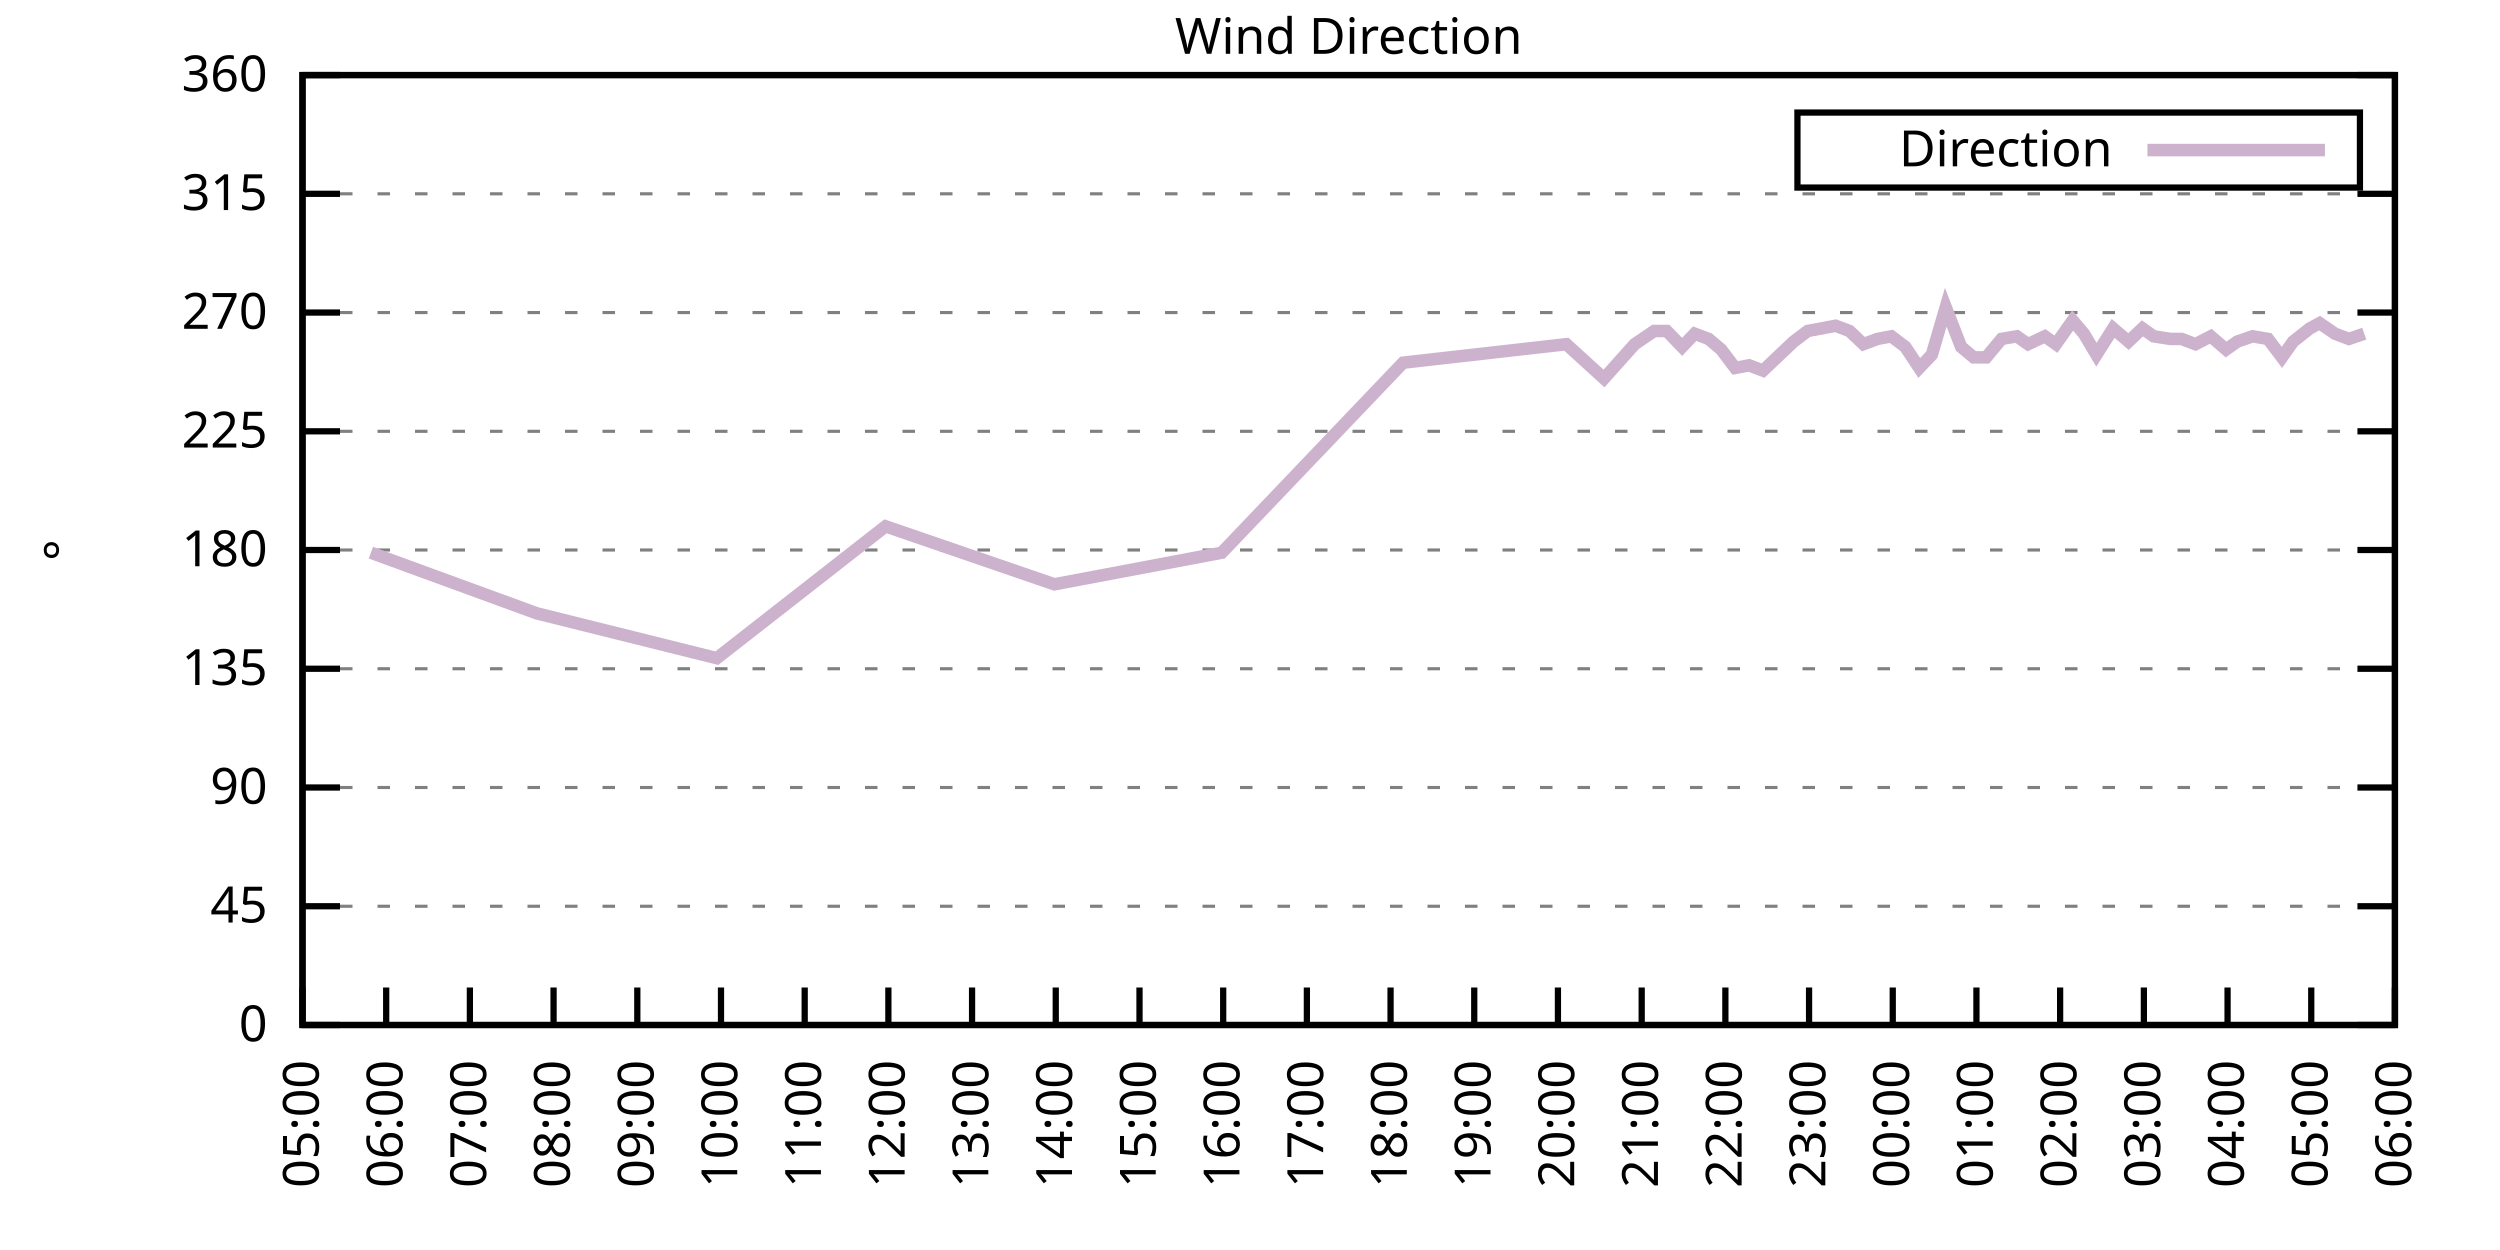
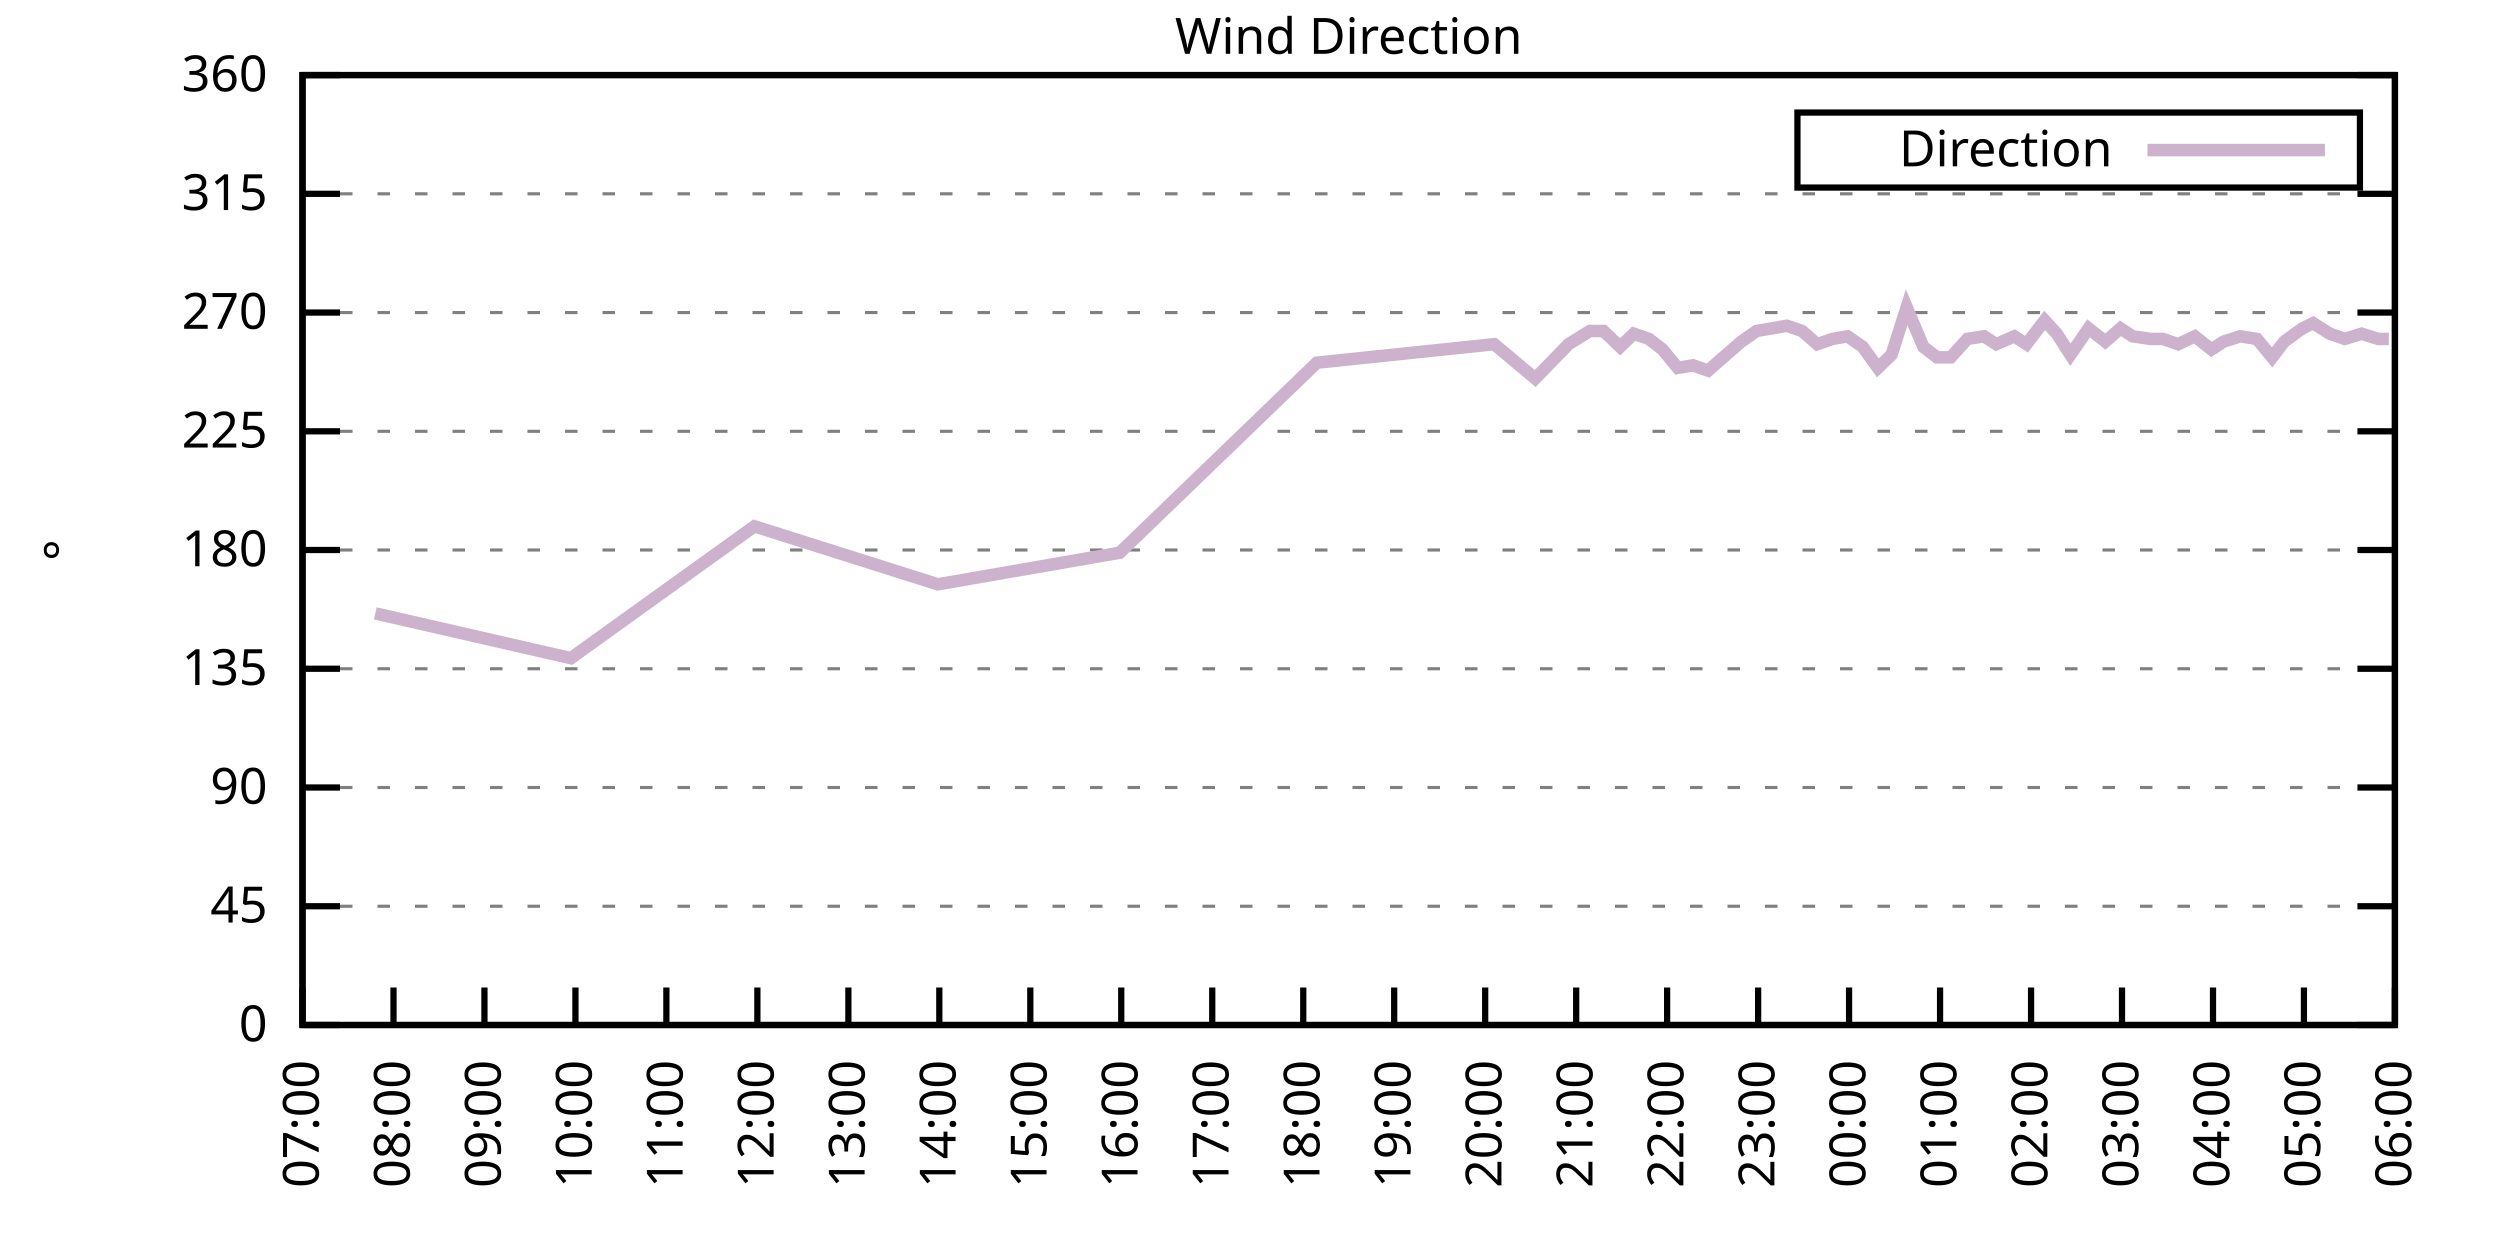
<svg xmlns="http://www.w3.org/2000/svg" xmlns:xlink="http://www.w3.org/1999/xlink" width="400" height="200" viewBox="0 0 400 200">
  <g id="gnuplot_canvas">
    <rect x="0" y="0" width="400" height="200" fill="none" />
    <defs>
      <circle id="gpDot" r="0.5" stroke-width="0.5" stroke="currentColor" />
      <path id="gpPt0" stroke-width="0.333" stroke="currentColor" d="M-1,0 h2 M0,-1 v2" />
      <path id="gpPt1" stroke-width="0.333" stroke="currentColor" d="M-1,-1 L1,1 M1,-1 L-1,1" />
      <path id="gpPt2" stroke-width="0.333" stroke="currentColor" d="M-1,0 L1,0 M0,-1 L0,1 M-1,-1 L1,1 M-1,1 L1,-1" />
      <rect id="gpPt3" stroke-width="0.333" stroke="currentColor" x="-1" y="-1" width="2" height="2" />
      <rect id="gpPt4" stroke-width="0.333" stroke="currentColor" fill="currentColor" x="-1" y="-1" width="2" height="2" />
      <circle id="gpPt5" stroke-width="0.333" stroke="currentColor" cx="0" cy="0" r="1" />
      <use xlink:href="#gpPt5" id="gpPt6" fill="currentColor" stroke="none" />
      <path id="gpPt7" stroke-width="0.333" stroke="currentColor" d="M0,-1.33 L-1.33,0.67 L1.33,0.67 z" />
      <use xlink:href="#gpPt7" id="gpPt8" fill="currentColor" stroke="none" />
      <use xlink:href="#gpPt7" id="gpPt9" stroke="currentColor" transform="rotate(180)" />
      <use xlink:href="#gpPt9" id="gpPt10" fill="currentColor" stroke="none" />
      <use xlink:href="#gpPt3" id="gpPt11" stroke="currentColor" transform="rotate(45)" />
      <use xlink:href="#gpPt11" id="gpPt12" fill="currentColor" stroke="none" />
      <path id="gpPt13" stroke-width="0.333" stroke="currentColor" d="M0,1.330 L1.265,0.411 L0.782,-1.067 L-0.782,-1.076 L-1.265,0.411 z" />
      <use xlink:href="#gpPt13" id="gpPt14" fill="currentColor" stroke="none" />
      <filter id="textbox" filterUnits="objectBoundingBox" x="0" y="0" height="1" width="1">
        <feFlood flood-color="white" flood-opacity="1" result="bgnd" />
        <feComposite in="SourceGraphic" in2="bgnd" operator="atop" />
      </filter>
      <filter id="greybox" filterUnits="objectBoundingBox" x="0" y="0" height="1" width="1">
        <feFlood flood-color="lightgrey" flood-opacity="1" result="grey" />
        <feComposite in="SourceGraphic" in2="grey" operator="atop" />
      </filter>
    </defs>
    <g fill="none" color="white" stroke="currentColor" stroke-width="1.00" stroke-linecap="butt" stroke-linejoin="miter">
</g>
    <g fill="none" color="black" stroke="currentColor" stroke-width="1.00" stroke-linecap="butt" stroke-linejoin="miter">
      <g stroke="none" shape-rendering="crispEdges">
        <polygon fill="rgb(255, 255, 255)" points="48.40,164.00 383.18,164.00 383.18,12.02 48.40,12.02 " />
      </g>
    </g>
    <g fill="none" color="black" stroke="currentColor" stroke-width="1.00" stroke-linecap="butt" stroke-linejoin="miter">
</g>
    <g fill="none" color="black" stroke="black" stroke-width="0.50" stroke-linecap="butt" stroke-linejoin="miter">
</g>
    <g fill="none" color="gray" stroke="currentColor" stroke-width="0.50" stroke-linecap="butt" stroke-linejoin="miter">
      <path stroke="gray" stroke-dasharray="2,4" class="gridline" d="M48.40,164.00 L383.19,164.00  " />
    </g>
    <g fill="none" color="gray" stroke="gray" stroke-width="1.00" stroke-linecap="butt" stroke-linejoin="miter">
</g>
    <g fill="none" color="black" stroke="currentColor" stroke-width="1.00" stroke-linecap="butt" stroke-linejoin="miter">
      <path stroke="black" d="M48.40,164.00 L54.40,164.00 M383.19,164.00 L377.19,164.00  " />
      <g transform="translate(42.80,166.60)" stroke="none" fill="black" font-family="Sans" font-size="8.00" text-anchor="end">
        <text>
          <tspan font-family="Sans"> 0</tspan>
        </text>
      </g>
    </g>
    <g fill="none" color="black" stroke="currentColor" stroke-width="1.00" stroke-linecap="butt" stroke-linejoin="miter">
</g>
    <g fill="none" color="black" stroke="black" stroke-width="0.50" stroke-linecap="butt" stroke-linejoin="miter">
</g>
    <g fill="none" color="gray" stroke="currentColor" stroke-width="0.50" stroke-linecap="butt" stroke-linejoin="miter">
      <path stroke="gray" stroke-dasharray="2,4" class="gridline" d="M48.40,145.00 L383.19,145.00  " />
    </g>
    <g fill="none" color="gray" stroke="gray" stroke-width="1.00" stroke-linecap="butt" stroke-linejoin="miter">
</g>
    <g fill="none" color="black" stroke="currentColor" stroke-width="1.00" stroke-linecap="butt" stroke-linejoin="miter">
      <path stroke="black" d="M48.40,145.00 L54.40,145.00 M383.19,145.00 L377.19,145.00  " />
      <g transform="translate(42.80,147.60)" stroke="none" fill="black" font-family="Sans" font-size="8.00" text-anchor="end">
        <text>
          <tspan font-family="Sans"> 45</tspan>
        </text>
      </g>
    </g>
    <g fill="none" color="black" stroke="currentColor" stroke-width="1.00" stroke-linecap="butt" stroke-linejoin="miter">
</g>
    <g fill="none" color="black" stroke="black" stroke-width="0.50" stroke-linecap="butt" stroke-linejoin="miter">
</g>
    <g fill="none" color="gray" stroke="currentColor" stroke-width="0.50" stroke-linecap="butt" stroke-linejoin="miter">
      <path stroke="gray" stroke-dasharray="2,4" class="gridline" d="M48.40,126.00 L383.19,126.00  " />
    </g>
    <g fill="none" color="gray" stroke="gray" stroke-width="1.00" stroke-linecap="butt" stroke-linejoin="miter">
</g>
    <g fill="none" color="black" stroke="currentColor" stroke-width="1.00" stroke-linecap="butt" stroke-linejoin="miter">
      <path stroke="black" d="M48.40,126.00 L54.40,126.00 M383.19,126.00 L377.19,126.00  " />
      <g transform="translate(42.80,128.60)" stroke="none" fill="black" font-family="Sans" font-size="8.00" text-anchor="end">
        <text>
          <tspan font-family="Sans"> 90</tspan>
        </text>
      </g>
    </g>
    <g fill="none" color="black" stroke="currentColor" stroke-width="1.00" stroke-linecap="butt" stroke-linejoin="miter">
</g>
    <g fill="none" color="black" stroke="black" stroke-width="0.50" stroke-linecap="butt" stroke-linejoin="miter">
</g>
    <g fill="none" color="gray" stroke="currentColor" stroke-width="0.50" stroke-linecap="butt" stroke-linejoin="miter">
      <path stroke="gray" stroke-dasharray="2,4" class="gridline" d="M48.40,107.00 L383.19,107.00  " />
    </g>
    <g fill="none" color="gray" stroke="gray" stroke-width="1.00" stroke-linecap="butt" stroke-linejoin="miter">
</g>
    <g fill="none" color="black" stroke="currentColor" stroke-width="1.00" stroke-linecap="butt" stroke-linejoin="miter">
      <path stroke="black" d="M48.40,107.00 L54.40,107.00 M383.19,107.00 L377.19,107.00  " />
      <g transform="translate(42.80,109.60)" stroke="none" fill="black" font-family="Sans" font-size="8.00" text-anchor="end">
        <text>
          <tspan font-family="Sans"> 135</tspan>
        </text>
      </g>
    </g>
    <g fill="none" color="black" stroke="currentColor" stroke-width="1.00" stroke-linecap="butt" stroke-linejoin="miter">
</g>
    <g fill="none" color="black" stroke="black" stroke-width="0.50" stroke-linecap="butt" stroke-linejoin="miter">
</g>
    <g fill="none" color="gray" stroke="currentColor" stroke-width="0.50" stroke-linecap="butt" stroke-linejoin="miter">
      <path stroke="gray" stroke-dasharray="2,4" class="gridline" d="M48.40,88.00 L383.19,88.00  " />
    </g>
    <g fill="none" color="gray" stroke="gray" stroke-width="1.00" stroke-linecap="butt" stroke-linejoin="miter">
</g>
    <g fill="none" color="black" stroke="currentColor" stroke-width="1.00" stroke-linecap="butt" stroke-linejoin="miter">
      <path stroke="black" d="M48.40,88.00 L54.40,88.00 M383.19,88.00 L377.19,88.00  " />
      <g transform="translate(42.80,90.60)" stroke="none" fill="black" font-family="Sans" font-size="8.00" text-anchor="end">
        <text>
          <tspan font-family="Sans"> 180</tspan>
        </text>
      </g>
    </g>
    <g fill="none" color="black" stroke="currentColor" stroke-width="1.00" stroke-linecap="butt" stroke-linejoin="miter">
</g>
    <g fill="none" color="black" stroke="black" stroke-width="0.50" stroke-linecap="butt" stroke-linejoin="miter">
</g>
    <g fill="none" color="gray" stroke="currentColor" stroke-width="0.50" stroke-linecap="butt" stroke-linejoin="miter">
      <path stroke="gray" stroke-dasharray="2,4" class="gridline" d="M48.40,69.01 L383.19,69.01  " />
    </g>
    <g fill="none" color="gray" stroke="gray" stroke-width="1.00" stroke-linecap="butt" stroke-linejoin="miter">
</g>
    <g fill="none" color="black" stroke="currentColor" stroke-width="1.00" stroke-linecap="butt" stroke-linejoin="miter">
      <path stroke="black" d="M48.40,69.01 L54.40,69.01 M383.19,69.01 L377.19,69.01  " />
      <g transform="translate(42.80,71.61)" stroke="none" fill="black" font-family="Sans" font-size="8.00" text-anchor="end">
        <text>
          <tspan font-family="Sans"> 225</tspan>
        </text>
      </g>
    </g>
    <g fill="none" color="black" stroke="currentColor" stroke-width="1.00" stroke-linecap="butt" stroke-linejoin="miter">
</g>
    <g fill="none" color="black" stroke="black" stroke-width="0.50" stroke-linecap="butt" stroke-linejoin="miter">
</g>
    <g fill="none" color="gray" stroke="currentColor" stroke-width="0.50" stroke-linecap="butt" stroke-linejoin="miter">
      <path stroke="gray" stroke-dasharray="2,4" class="gridline" d="M48.40,50.01 L383.19,50.01  " />
    </g>
    <g fill="none" color="gray" stroke="gray" stroke-width="1.00" stroke-linecap="butt" stroke-linejoin="miter">
</g>
    <g fill="none" color="black" stroke="currentColor" stroke-width="1.00" stroke-linecap="butt" stroke-linejoin="miter">
      <path stroke="black" d="M48.40,50.01 L54.40,50.01 M383.19,50.01 L377.19,50.01  " />
      <g transform="translate(42.80,52.61)" stroke="none" fill="black" font-family="Sans" font-size="8.00" text-anchor="end">
        <text>
          <tspan font-family="Sans"> 270</tspan>
        </text>
      </g>
    </g>
    <g fill="none" color="black" stroke="currentColor" stroke-width="1.00" stroke-linecap="butt" stroke-linejoin="miter">
</g>
    <g fill="none" color="black" stroke="black" stroke-width="0.50" stroke-linecap="butt" stroke-linejoin="miter">
</g>
    <g fill="none" color="gray" stroke="currentColor" stroke-width="0.50" stroke-linecap="butt" stroke-linejoin="miter">
      <path stroke="gray" stroke-dasharray="2,4" class="gridline" d="M48.40,31.01 L383.19,31.01  " />
    </g>
    <g fill="none" color="gray" stroke="gray" stroke-width="1.00" stroke-linecap="butt" stroke-linejoin="miter">
</g>
    <g fill="none" color="black" stroke="currentColor" stroke-width="1.00" stroke-linecap="butt" stroke-linejoin="miter">
      <path stroke="black" d="M48.40,31.01 L54.40,31.01 M383.19,31.01 L377.19,31.01  " />
      <g transform="translate(42.80,33.61)" stroke="none" fill="black" font-family="Sans" font-size="8.00" text-anchor="end">
        <text>
          <tspan font-family="Sans"> 315</tspan>
        </text>
      </g>
    </g>
    <g fill="none" color="black" stroke="currentColor" stroke-width="1.00" stroke-linecap="butt" stroke-linejoin="miter">
</g>
    <g fill="none" color="black" stroke="black" stroke-width="0.50" stroke-linecap="butt" stroke-linejoin="miter">
</g>
    <g fill="none" color="gray" stroke="currentColor" stroke-width="0.50" stroke-linecap="butt" stroke-linejoin="miter">
      <path stroke="gray" stroke-dasharray="2,4" class="gridline" d="M48.40,12.01 L383.19,12.01  " />
    </g>
    <g fill="none" color="gray" stroke="gray" stroke-width="1.00" stroke-linecap="butt" stroke-linejoin="miter">
</g>
    <g fill="none" color="black" stroke="currentColor" stroke-width="1.00" stroke-linecap="butt" stroke-linejoin="miter">
      <path stroke="black" d="M48.40,12.01 L54.40,12.01 M383.19,12.01 L377.19,12.01  " />
      <g transform="translate(42.80,14.61)" stroke="none" fill="black" font-family="Sans" font-size="8.00" text-anchor="end">
        <text>
          <tspan font-family="Sans"> 360</tspan>
        </text>
      </g>
    </g>
    <g fill="none" color="black" stroke="currentColor" stroke-width="1.00" stroke-linecap="butt" stroke-linejoin="miter">
      <path stroke="black" d="M48.40,164.00 L48.40,158.00  " />
      <g transform="translate(51.00,169.60) rotate(270.00)" stroke="none" fill="black" font-family="Sans" font-size="8.00" text-anchor="end">
        <text>
-           <tspan font-family="Sans">05:00</tspan>
-         </text>
-       </g>
-     </g>
-     <g fill="none" color="black" stroke="currentColor" stroke-width="1.00" stroke-linecap="butt" stroke-linejoin="miter">
-       <path stroke="black" d="M61.79,164.00 L61.79,158.00  " />
-       <g transform="translate(64.39,169.60) rotate(270.00)" stroke="none" fill="black" font-family="Sans" font-size="8.00" text-anchor="end">
-         <text>
-           <tspan font-family="Sans">06:00</tspan>
-         </text>
-       </g>
-     </g>
-     <g fill="none" color="black" stroke="currentColor" stroke-width="1.00" stroke-linecap="butt" stroke-linejoin="miter">
-       <path stroke="black" d="M75.18,164.00 L75.18,158.00  " />
-       <g transform="translate(77.78,169.60) rotate(270.00)" stroke="none" fill="black" font-family="Sans" font-size="8.00" text-anchor="end">
-         <text>
          <tspan font-family="Sans">07:00</tspan>
        </text>
      </g>
    </g>
    <g fill="none" color="black" stroke="currentColor" stroke-width="1.00" stroke-linecap="butt" stroke-linejoin="miter">
-       <path stroke="black" d="M88.57,164.00 L88.57,158.00  " />
-       <g transform="translate(91.17,169.60) rotate(270.00)" stroke="none" fill="black" font-family="Sans" font-size="8.00" text-anchor="end">
+       <path stroke="black" d="M62.96,164.00 L62.96,158.00  " />
+       <g transform="translate(65.56,169.60) rotate(270.00)" stroke="none" fill="black" font-family="Sans" font-size="8.00" text-anchor="end">
        <text>
          <tspan font-family="Sans">08:00</tspan>
        </text>
      </g>
    </g>
    <g fill="none" color="black" stroke="currentColor" stroke-width="1.00" stroke-linecap="butt" stroke-linejoin="miter">
-       <path stroke="black" d="M101.97,164.00 L101.97,158.00  " />
-       <g transform="translate(104.57,169.60) rotate(270.00)" stroke="none" fill="black" font-family="Sans" font-size="8.00" text-anchor="end">
+       <path stroke="black" d="M77.51,164.00 L77.51,158.00  " />
+       <g transform="translate(80.11,169.60) rotate(270.00)" stroke="none" fill="black" font-family="Sans" font-size="8.00" text-anchor="end">
        <text>
          <tspan font-family="Sans">09:00</tspan>
        </text>
      </g>
    </g>
    <g fill="none" color="black" stroke="currentColor" stroke-width="1.00" stroke-linecap="butt" stroke-linejoin="miter">
-       <path stroke="black" d="M115.36,164.00 L115.36,158.00  " />
-       <g transform="translate(117.96,169.60) rotate(270.00)" stroke="none" fill="black" font-family="Sans" font-size="8.00" text-anchor="end">
+       <path stroke="black" d="M92.07,164.00 L92.07,158.00  " />
+       <g transform="translate(94.67,169.60) rotate(270.00)" stroke="none" fill="black" font-family="Sans" font-size="8.00" text-anchor="end">
        <text>
          <tspan font-family="Sans">10:00</tspan>
        </text>
      </g>
    </g>
    <g fill="none" color="black" stroke="currentColor" stroke-width="1.00" stroke-linecap="butt" stroke-linejoin="miter">
-       <path stroke="black" d="M128.75,164.00 L128.75,158.00  " />
-       <g transform="translate(131.35,169.60) rotate(270.00)" stroke="none" fill="black" font-family="Sans" font-size="8.00" text-anchor="end">
+       <path stroke="black" d="M106.62,164.00 L106.62,158.00  " />
+       <g transform="translate(109.22,169.60) rotate(270.00)" stroke="none" fill="black" font-family="Sans" font-size="8.00" text-anchor="end">
        <text>
          <tspan font-family="Sans">11:00</tspan>
        </text>
      </g>
    </g>
    <g fill="none" color="black" stroke="currentColor" stroke-width="1.00" stroke-linecap="butt" stroke-linejoin="miter">
-       <path stroke="black" d="M142.14,164.00 L142.14,158.00  " />
-       <g transform="translate(144.74,169.60) rotate(270.00)" stroke="none" fill="black" font-family="Sans" font-size="8.00" text-anchor="end">
+       <path stroke="black" d="M121.18,164.00 L121.18,158.00  " />
+       <g transform="translate(123.78,169.60) rotate(270.00)" stroke="none" fill="black" font-family="Sans" font-size="8.00" text-anchor="end">
        <text>
          <tspan font-family="Sans">12:00</tspan>
        </text>
      </g>
    </g>
    <g fill="none" color="black" stroke="currentColor" stroke-width="1.00" stroke-linecap="butt" stroke-linejoin="miter">
-       <path stroke="black" d="M155.53,164.00 L155.53,158.00  " />
-       <g transform="translate(158.13,169.60) rotate(270.00)" stroke="none" fill="black" font-family="Sans" font-size="8.00" text-anchor="end">
+       <path stroke="black" d="M135.74,164.00 L135.74,158.00  " />
+       <g transform="translate(138.34,169.60) rotate(270.00)" stroke="none" fill="black" font-family="Sans" font-size="8.00" text-anchor="end">
        <text>
          <tspan font-family="Sans">13:00</tspan>
        </text>
      </g>
    </g>
    <g fill="none" color="black" stroke="currentColor" stroke-width="1.00" stroke-linecap="butt" stroke-linejoin="miter">
-       <path stroke="black" d="M168.92,164.00 L168.92,158.00  " />
-       <g transform="translate(171.52,169.60) rotate(270.00)" stroke="none" fill="black" font-family="Sans" font-size="8.00" text-anchor="end">
+       <path stroke="black" d="M150.29,164.00 L150.29,158.00  " />
+       <g transform="translate(152.89,169.60) rotate(270.00)" stroke="none" fill="black" font-family="Sans" font-size="8.00" text-anchor="end">
        <text>
          <tspan font-family="Sans">14:00</tspan>
        </text>
      </g>
    </g>
    <g fill="none" color="black" stroke="currentColor" stroke-width="1.00" stroke-linecap="butt" stroke-linejoin="miter">
-       <path stroke="black" d="M182.32,164.00 L182.32,158.00  " />
-       <g transform="translate(184.92,169.60) rotate(270.00)" stroke="none" fill="black" font-family="Sans" font-size="8.00" text-anchor="end">
+       <path stroke="black" d="M164.85,164.00 L164.85,158.00  " />
+       <g transform="translate(167.45,169.60) rotate(270.00)" stroke="none" fill="black" font-family="Sans" font-size="8.00" text-anchor="end">
        <text>
          <tspan font-family="Sans">15:00</tspan>
        </text>
      </g>
    </g>
    <g fill="none" color="black" stroke="currentColor" stroke-width="1.00" stroke-linecap="butt" stroke-linejoin="miter">
-       <path stroke="black" d="M195.71,164.00 L195.71,158.00  " />
-       <g transform="translate(198.31,169.60) rotate(270.00)" stroke="none" fill="black" font-family="Sans" font-size="8.00" text-anchor="end">
+       <path stroke="black" d="M179.40,164.00 L179.40,158.00  " />
+       <g transform="translate(182.00,169.60) rotate(270.00)" stroke="none" fill="black" font-family="Sans" font-size="8.00" text-anchor="end">
        <text>
          <tspan font-family="Sans">16:00</tspan>
        </text>
      </g>
    </g>
    <g fill="none" color="black" stroke="currentColor" stroke-width="1.00" stroke-linecap="butt" stroke-linejoin="miter">
-       <path stroke="black" d="M209.10,164.00 L209.10,158.00  " />
-       <g transform="translate(211.70,169.60) rotate(270.00)" stroke="none" fill="black" font-family="Sans" font-size="8.00" text-anchor="end">
+       <path stroke="black" d="M193.96,164.00 L193.96,158.00  " />
+       <g transform="translate(196.56,169.60) rotate(270.00)" stroke="none" fill="black" font-family="Sans" font-size="8.00" text-anchor="end">
        <text>
          <tspan font-family="Sans">17:00</tspan>
        </text>
      </g>
    </g>
    <g fill="none" color="black" stroke="currentColor" stroke-width="1.00" stroke-linecap="butt" stroke-linejoin="miter">
-       <path stroke="black" d="M222.49,164.00 L222.49,158.00  " />
-       <g transform="translate(225.09,169.60) rotate(270.00)" stroke="none" fill="black" font-family="Sans" font-size="8.00" text-anchor="end">
+       <path stroke="black" d="M208.52,164.00 L208.52,158.00  " />
+       <g transform="translate(211.12,169.60) rotate(270.00)" stroke="none" fill="black" font-family="Sans" font-size="8.00" text-anchor="end">
        <text>
          <tspan font-family="Sans">18:00</tspan>
        </text>
      </g>
    </g>
    <g fill="none" color="black" stroke="currentColor" stroke-width="1.00" stroke-linecap="butt" stroke-linejoin="miter">
-       <path stroke="black" d="M235.88,164.00 L235.88,158.00  " />
-       <g transform="translate(238.48,169.60) rotate(270.00)" stroke="none" fill="black" font-family="Sans" font-size="8.00" text-anchor="end">
+       <path stroke="black" d="M223.07,164.00 L223.07,158.00  " />
+       <g transform="translate(225.67,169.60) rotate(270.00)" stroke="none" fill="black" font-family="Sans" font-size="8.00" text-anchor="end">
        <text>
          <tspan font-family="Sans">19:00</tspan>
        </text>
      </g>
    </g>
    <g fill="none" color="black" stroke="currentColor" stroke-width="1.00" stroke-linecap="butt" stroke-linejoin="miter">
-       <path stroke="black" d="M249.27,164.00 L249.27,158.00  " />
-       <g transform="translate(251.87,169.60) rotate(270.00)" stroke="none" fill="black" font-family="Sans" font-size="8.00" text-anchor="end">
+       <path stroke="black" d="M237.63,164.00 L237.63,158.00  " />
+       <g transform="translate(240.23,169.60) rotate(270.00)" stroke="none" fill="black" font-family="Sans" font-size="8.00" text-anchor="end">
        <text>
          <tspan font-family="Sans">20:00</tspan>
        </text>
      </g>
    </g>
    <g fill="none" color="black" stroke="currentColor" stroke-width="1.00" stroke-linecap="butt" stroke-linejoin="miter">
-       <path stroke="black" d="M262.67,164.00 L262.67,158.00  " />
-       <g transform="translate(265.27,169.60) rotate(270.00)" stroke="none" fill="black" font-family="Sans" font-size="8.00" text-anchor="end">
+       <path stroke="black" d="M252.19,164.00 L252.19,158.00  " />
+       <g transform="translate(254.79,169.60) rotate(270.00)" stroke="none" fill="black" font-family="Sans" font-size="8.00" text-anchor="end">
        <text>
          <tspan font-family="Sans">21:00</tspan>
        </text>
      </g>
    </g>
    <g fill="none" color="black" stroke="currentColor" stroke-width="1.00" stroke-linecap="butt" stroke-linejoin="miter">
-       <path stroke="black" d="M276.06,164.00 L276.06,158.00  " />
-       <g transform="translate(278.66,169.60) rotate(270.00)" stroke="none" fill="black" font-family="Sans" font-size="8.00" text-anchor="end">
+       <path stroke="black" d="M266.74,164.00 L266.74,158.00  " />
+       <g transform="translate(269.34,169.60) rotate(270.00)" stroke="none" fill="black" font-family="Sans" font-size="8.00" text-anchor="end">
        <text>
          <tspan font-family="Sans">22:00</tspan>
        </text>
      </g>
    </g>
    <g fill="none" color="black" stroke="currentColor" stroke-width="1.00" stroke-linecap="butt" stroke-linejoin="miter">
-       <path stroke="black" d="M289.45,164.00 L289.45,158.00  " />
-       <g transform="translate(292.05,169.60) rotate(270.00)" stroke="none" fill="black" font-family="Sans" font-size="8.00" text-anchor="end">
+       <path stroke="black" d="M281.30,164.00 L281.30,158.00  " />
+       <g transform="translate(283.90,169.60) rotate(270.00)" stroke="none" fill="black" font-family="Sans" font-size="8.00" text-anchor="end">
        <text>
          <tspan font-family="Sans">23:00</tspan>
        </text>
      </g>
    </g>
    <g fill="none" color="black" stroke="currentColor" stroke-width="1.00" stroke-linecap="butt" stroke-linejoin="miter">
-       <path stroke="black" d="M302.84,164.00 L302.84,158.00  " />
-       <g transform="translate(305.44,169.60) rotate(270.00)" stroke="none" fill="black" font-family="Sans" font-size="8.00" text-anchor="end">
+       <path stroke="black" d="M295.85,164.00 L295.85,158.00  " />
+       <g transform="translate(298.45,169.60) rotate(270.00)" stroke="none" fill="black" font-family="Sans" font-size="8.00" text-anchor="end">
        <text>
          <tspan font-family="Sans">00:00</tspan>
        </text>
      </g>
    </g>
    <g fill="none" color="black" stroke="currentColor" stroke-width="1.00" stroke-linecap="butt" stroke-linejoin="miter">
-       <path stroke="black" d="M316.23,164.00 L316.23,158.00  " />
-       <g transform="translate(318.83,169.60) rotate(270.00)" stroke="none" fill="black" font-family="Sans" font-size="8.00" text-anchor="end">
+       <path stroke="black" d="M310.41,164.00 L310.41,158.00  " />
+       <g transform="translate(313.01,169.60) rotate(270.00)" stroke="none" fill="black" font-family="Sans" font-size="8.00" text-anchor="end">
        <text>
          <tspan font-family="Sans">01:00</tspan>
        </text>
      </g>
    </g>
    <g fill="none" color="black" stroke="currentColor" stroke-width="1.00" stroke-linecap="butt" stroke-linejoin="miter">
-       <path stroke="black" d="M329.62,164.00 L329.62,158.00  " />
-       <g transform="translate(332.22,169.60) rotate(270.00)" stroke="none" fill="black" font-family="Sans" font-size="8.00" text-anchor="end">
+       <path stroke="black" d="M324.97,164.00 L324.97,158.00  " />
+       <g transform="translate(327.57,169.60) rotate(270.00)" stroke="none" fill="black" font-family="Sans" font-size="8.00" text-anchor="end">
        <text>
          <tspan font-family="Sans">02:00</tspan>
        </text>
      </g>
    </g>
    <g fill="none" color="black" stroke="currentColor" stroke-width="1.00" stroke-linecap="butt" stroke-linejoin="miter">
-       <path stroke="black" d="M343.02,164.00 L343.02,158.00  " />
-       <g transform="translate(345.62,169.60) rotate(270.00)" stroke="none" fill="black" font-family="Sans" font-size="8.00" text-anchor="end">
+       <path stroke="black" d="M339.52,164.00 L339.52,158.00  " />
+       <g transform="translate(342.12,169.60) rotate(270.00)" stroke="none" fill="black" font-family="Sans" font-size="8.00" text-anchor="end">
        <text>
          <tspan font-family="Sans">03:00</tspan>
        </text>
      </g>
    </g>
    <g fill="none" color="black" stroke="currentColor" stroke-width="1.00" stroke-linecap="butt" stroke-linejoin="miter">
-       <path stroke="black" d="M356.41,164.00 L356.41,158.00  " />
-       <g transform="translate(359.01,169.60) rotate(270.00)" stroke="none" fill="black" font-family="Sans" font-size="8.00" text-anchor="end">
+       <path stroke="black" d="M354.08,164.00 L354.08,158.00  " />
+       <g transform="translate(356.68,169.60) rotate(270.00)" stroke="none" fill="black" font-family="Sans" font-size="8.00" text-anchor="end">
        <text>
          <tspan font-family="Sans">04:00</tspan>
        </text>
      </g>
    </g>
    <g fill="none" color="black" stroke="currentColor" stroke-width="1.00" stroke-linecap="butt" stroke-linejoin="miter">
-       <path stroke="black" d="M369.80,164.00 L369.80,158.00  " />
-       <g transform="translate(372.40,169.60) rotate(270.00)" stroke="none" fill="black" font-family="Sans" font-size="8.00" text-anchor="end">
+       <path stroke="black" d="M368.63,164.00 L368.63,158.00  " />
+       <g transform="translate(371.23,169.60) rotate(270.00)" stroke="none" fill="black" font-family="Sans" font-size="8.00" text-anchor="end">
        <text>
          <tspan font-family="Sans">05:00</tspan>
        </text>
      </g>
    </g>
    <g fill="none" color="black" stroke="currentColor" stroke-width="1.00" stroke-linecap="butt" stroke-linejoin="miter">
      <path stroke="black" d="M383.19,164.00 L383.19,158.00  " />
      <g transform="translate(385.79,169.60) rotate(270.00)" stroke="none" fill="black" font-family="Sans" font-size="8.00" text-anchor="end">
        <text>
          <tspan font-family="Sans">06:00</tspan>
        </text>
      </g>
    </g>
    <g fill="none" color="black" stroke="currentColor" stroke-width="1.00" stroke-linecap="butt" stroke-linejoin="miter">
</g>
    <g fill="none" color="black" stroke="currentColor" stroke-width="1.00" stroke-linecap="butt" stroke-linejoin="miter">
      <path stroke="black" d="M48.40,12.01 L48.40,164.00 L383.19,164.00 L383.19,12.01 L48.40,12.01 Z  " />
    </g>
    <g fill="none" color="black" stroke="currentColor" stroke-width="1.00" stroke-linecap="butt" stroke-linejoin="miter">
</g>
    <g fill="none" color="black" stroke="currentColor" stroke-width="1.00" stroke-linecap="butt" stroke-linejoin="miter">
      <path stroke="black" d="M287.59,30.01 L287.59,18.01 L377.59,18.01 L377.59,30.01 L287.59,30.01 Z  " />
    </g>
    <g id="Wind_direction_plot_1">
      <g fill="none" color="white" stroke="black" stroke-width="2.00" stroke-linecap="butt" stroke-linejoin="miter">
</g>
      <g fill="none" color="black" stroke="currentColor" stroke-width="2.00" stroke-linecap="butt" stroke-linejoin="miter">
        <g transform="translate(337.99,26.61)" stroke="none" fill="black" font-family="Sans" font-size="8.00" text-anchor="end">
          <text>
            <tspan font-family="Sans">Direction</tspan>
          </text>
        </g>
      </g>
      <g fill="none" color="black" stroke="currentColor" stroke-width="2.00" stroke-linecap="butt" stroke-linejoin="miter">
-         <path stroke="rgb(204, 178, 204)" d="M343.59,24.01 L371.99,24.01 M59.34,88.43 L85.90,98.14 L114.69,105.31 L141.69,84.21 L168.70,93.49 L195.48,88.43   L224.50,58.03 L250.61,55.07 L256.64,60.56 L261.55,55.07 L264.67,52.96 L266.68,52.96 L269.14,55.50 L271.15,53.39   L273.38,54.23 L275.39,55.92 L277.62,58.87 L279.85,58.45 L282.08,59.30 L284.76,56.76 L286.99,54.65 L289.23,52.96   L291.46,52.54 L293.69,52.12 L295.92,52.96 L298.15,55.07 L300.39,54.23 L302.62,53.81 L304.85,55.50 L307.08,58.87   L309.09,56.76 L311.32,49.16 L313.78,55.50 L315.79,57.18 L317.79,57.18 L320.25,54.23 L322.70,53.81 L324.49,55.07   L327.17,53.81 L328.95,55.07 L331.63,51.27 L333.42,53.39 L335.43,56.76 L338.10,52.54 L340.56,54.65 L342.79,52.54   L344.58,53.81 L347.26,54.23 L349.04,54.23 L351.27,55.07 L353.73,53.81 L356.18,55.92 L357.97,54.65 L360.42,53.81   L362.88,54.23 L365.11,57.18 L366.90,54.65 L369.58,52.54 L371.14,51.70 L373.59,53.39 L375.82,54.23 L378.28,53.39    " />
+         <path stroke="rgb(204, 178, 204)" d="M343.59,24.01 L371.99,24.01 M60.04,98.14 L91.34,105.31 L120.70,84.21 L150.05,93.49 L179.16,88.43 L210.70,58.03   L239.08,55.07 L245.63,60.56 L250.97,55.07 L254.37,52.96 L256.55,52.96 L259.22,55.50 L261.40,53.39 L263.83,54.23   L266.01,55.92 L268.44,58.87 L270.87,58.45 L273.29,59.30 L276.20,56.76 L278.63,54.65 L281.05,52.96 L283.48,52.54   L285.91,52.12 L288.33,52.96 L290.76,55.07 L293.18,54.23 L295.61,53.81 L298.04,55.50 L300.46,58.87 L302.65,56.76   L305.07,49.16 L307.74,55.50 L309.92,57.18 L312.11,57.18 L314.78,54.23 L317.45,53.81 L319.39,55.07 L322.30,53.81   L324.24,55.07 L327.15,51.27 L329.09,53.39 L331.27,56.76 L334.18,52.54 L336.85,54.65 L339.28,52.54 L341.22,53.81   L344.13,54.23 L346.07,54.23 L348.50,55.07 L351.17,53.81 L353.84,55.92 L355.78,54.65 L358.44,53.81 L361.11,54.23   L363.54,57.18 L365.48,54.65 L368.39,52.54 L370.09,51.70 L372.76,53.39 L375.18,54.23 L377.85,53.39 L380.52,54.23   L382.22,54.23  " />
      </g>
    </g>
    <g fill="none" color="black" stroke="currentColor" stroke-width="2.00" stroke-linecap="butt" stroke-linejoin="miter">
</g>
    <g fill="none" color="black" stroke="black" stroke-width="1.00" stroke-linecap="butt" stroke-linejoin="miter">
</g>
    <g fill="none" color="black" stroke="currentColor" stroke-width="1.00" stroke-linecap="butt" stroke-linejoin="miter">
      <path stroke="black" d="M48.40,12.01 L48.40,164.00 L383.19,164.00 L383.19,12.01 L48.40,12.01 Z  " />
      <g transform="translate(12.80,88.01) rotate(270.00)" stroke="none" fill="black" font-family="Sans" font-size="8.00" text-anchor="middle">
        <text>
          <tspan font-family="Sans">°</tspan>
        </text>
      </g>
    </g>
    <g fill="none" color="black" stroke="currentColor" stroke-width="1.00" stroke-linecap="butt" stroke-linejoin="miter">
</g>
    <g fill="none" color="black" stroke="currentColor" stroke-width="1.00" stroke-linecap="butt" stroke-linejoin="miter">
      <g transform="translate(215.79,8.61)" stroke="none" fill="black" font-family="Sans" font-size="8.00" text-anchor="middle">
        <text>
          <tspan font-family="Sans">Wind Direction</tspan>
        </text>
      </g>
    </g>
    <g fill="none" color="black" stroke="currentColor" stroke-width="1.00" stroke-linecap="butt" stroke-linejoin="miter">
</g>
  </g>
</svg>
